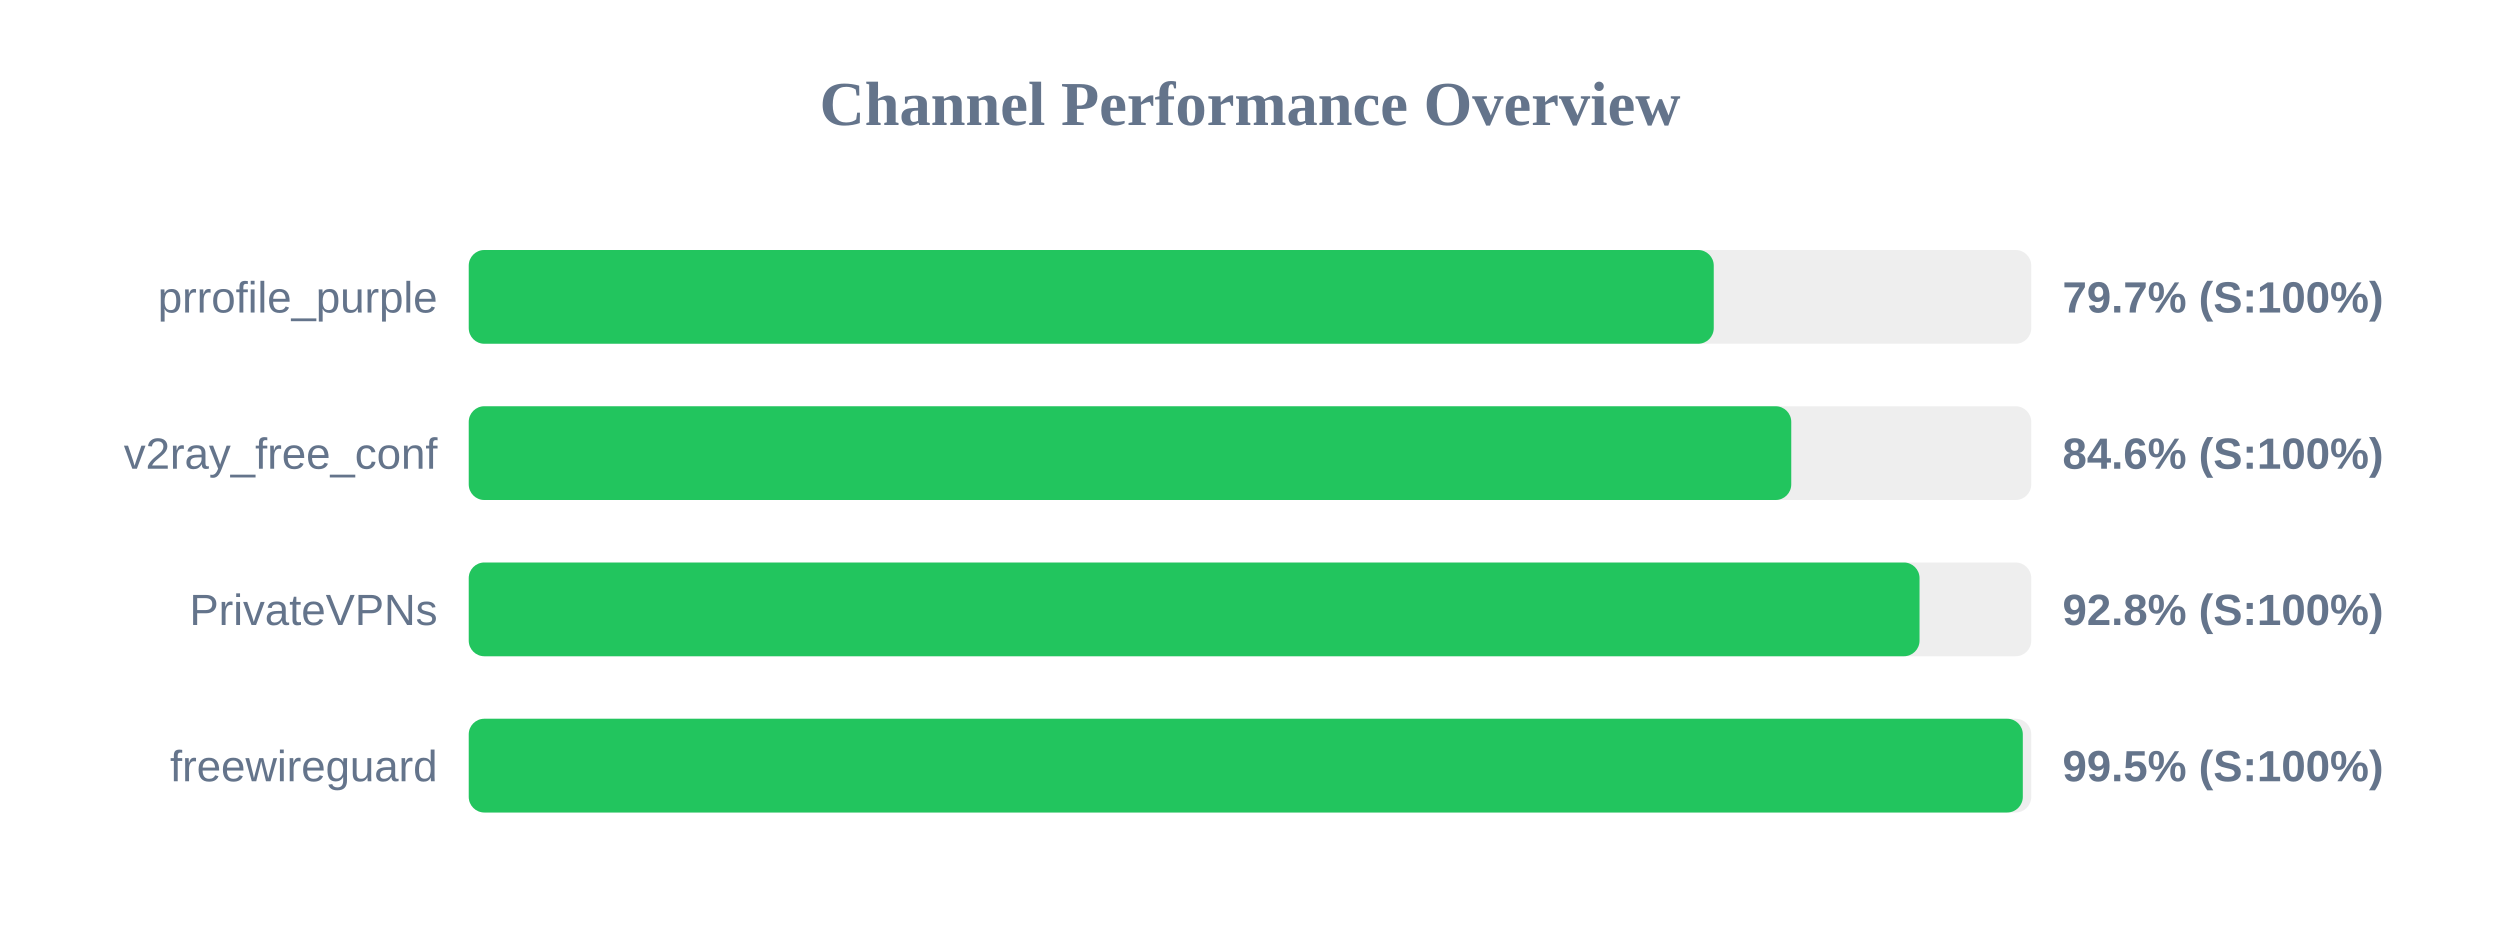
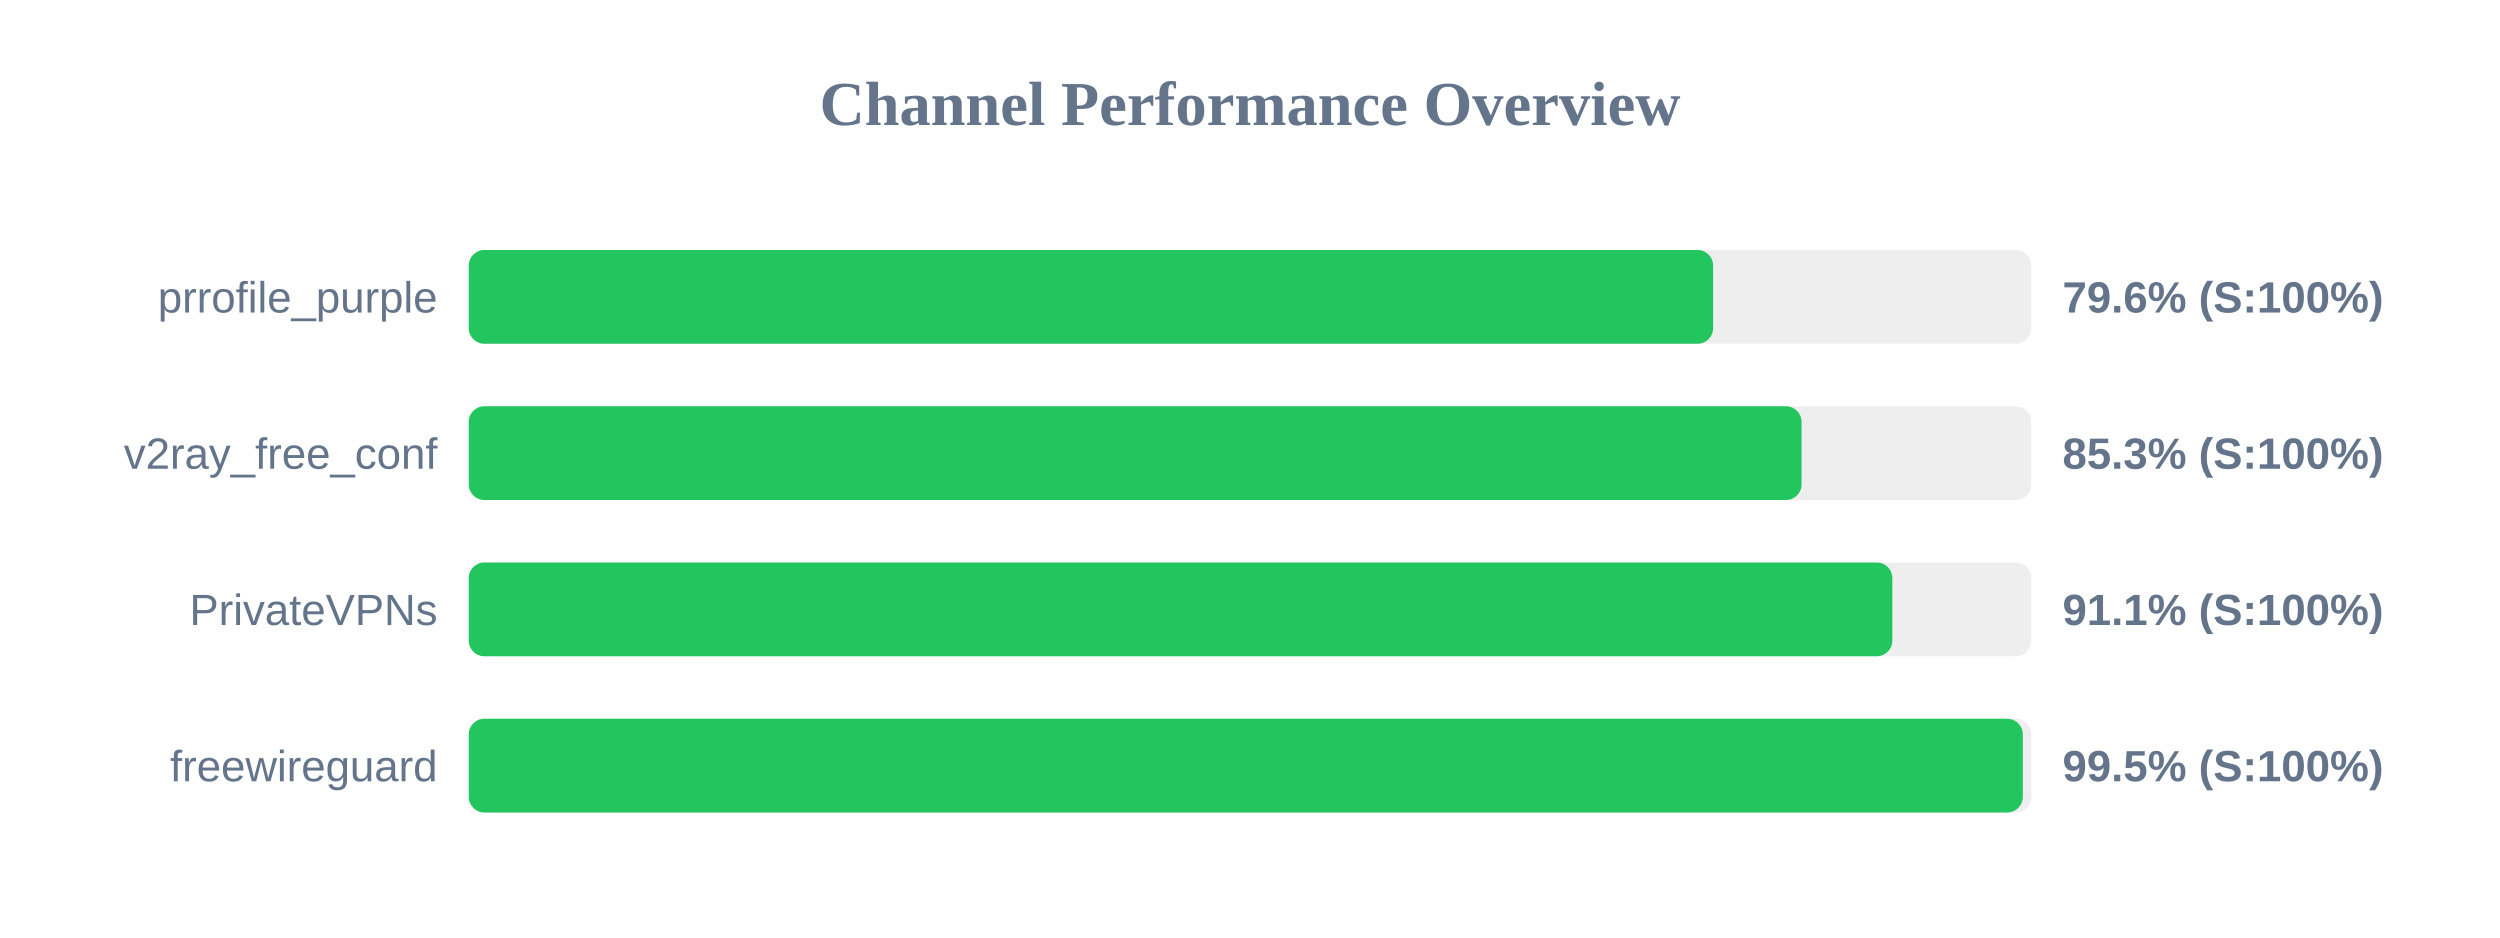
<svg xmlns="http://www.w3.org/2000/svg" width="800" height="300" version="1.1">
  <style>
        .row { font: 14px Arial; fill: #64748b; }
        .score { font: bold 14px Arial; fill: #64748b; }
    </style>
  <text x="400" y="40" text-anchor="middle" font-size="20px" font-weight="bold" fill="#64748b">Channel Performance Overview</text>
  <rect x="150" y="80" width="500" height="30" fill="#eee" rx="5" />
-   <rect x="150" y="80" width="398.4" height="30" fill="#22c55e" rx="5" />
+   <rect x="150" y="80" width="398.2" height="30" fill="#22c55e" rx="5" />
  <text x="140" y="100" text-anchor="end" class="row">prrofile_purple</text>
-   <text x="660" y="100" text-anchor="start" class="score">79.7% (S:100%)</text>
+   <text x="660" y="100" text-anchor="start" class="score">79.6% (S:100%)</text>
  <rect x="150" y="130" width="500" height="30" fill="#eee" rx="5" />
-   <rect x="150" y="130" width="423.2" height="30" fill="#22c55e" rx="5" />
+   <rect x="150" y="130" width="426.5" height="30" fill="#22c55e" rx="5" />
  <text x="140" y="150" text-anchor="end" class="row">v2ray_free_conf</text>
-   <text x="660" y="150" text-anchor="start" class="score">84.6% (S:100%)</text>
+   <text x="660" y="150" text-anchor="start" class="score">85.3% (S:100%)</text>
  <rect x="150" y="180" width="500" height="30" fill="#eee" rx="5" />
-   <rect x="150" y="180" width="464.25" height="30" fill="#22c55e" rx="5" />
+   <rect x="150" y="180" width="455.55" height="30" fill="#22c55e" rx="5" />
  <text x="140" y="200" text-anchor="end" class="row">PrivateVPNs</text>
-   <text x="660" y="200" text-anchor="start" class="score">92.8% (S:100%)</text>
+   <text x="660" y="200" text-anchor="start" class="score">91.1% (S:100%)</text>
  <rect x="150" y="230" width="500" height="30" fill="#eee" rx="5" />
  <rect x="150" y="230" width="497.3" height="30" fill="#22c55e" rx="5" />
  <text x="140" y="250" text-anchor="end" class="row">freewireguard</text>
  <text x="660" y="250" text-anchor="start" class="score">99.5% (S:100%)</text>
</svg>
